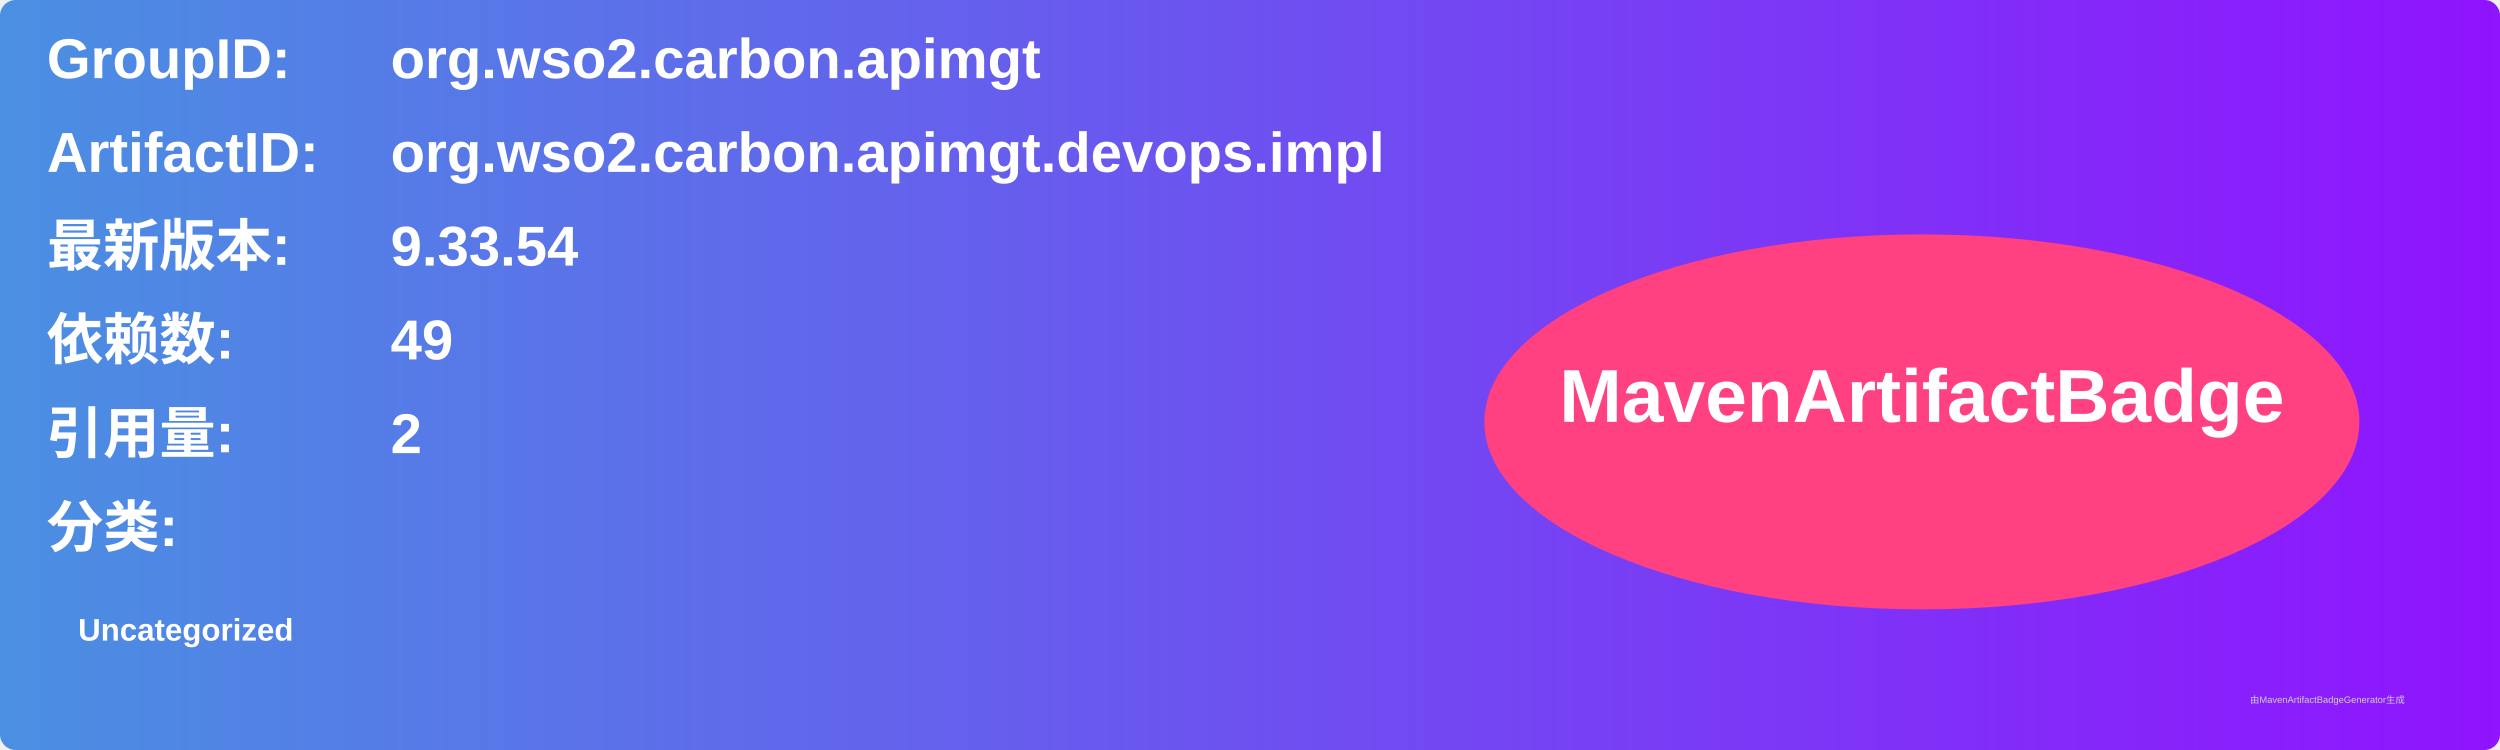
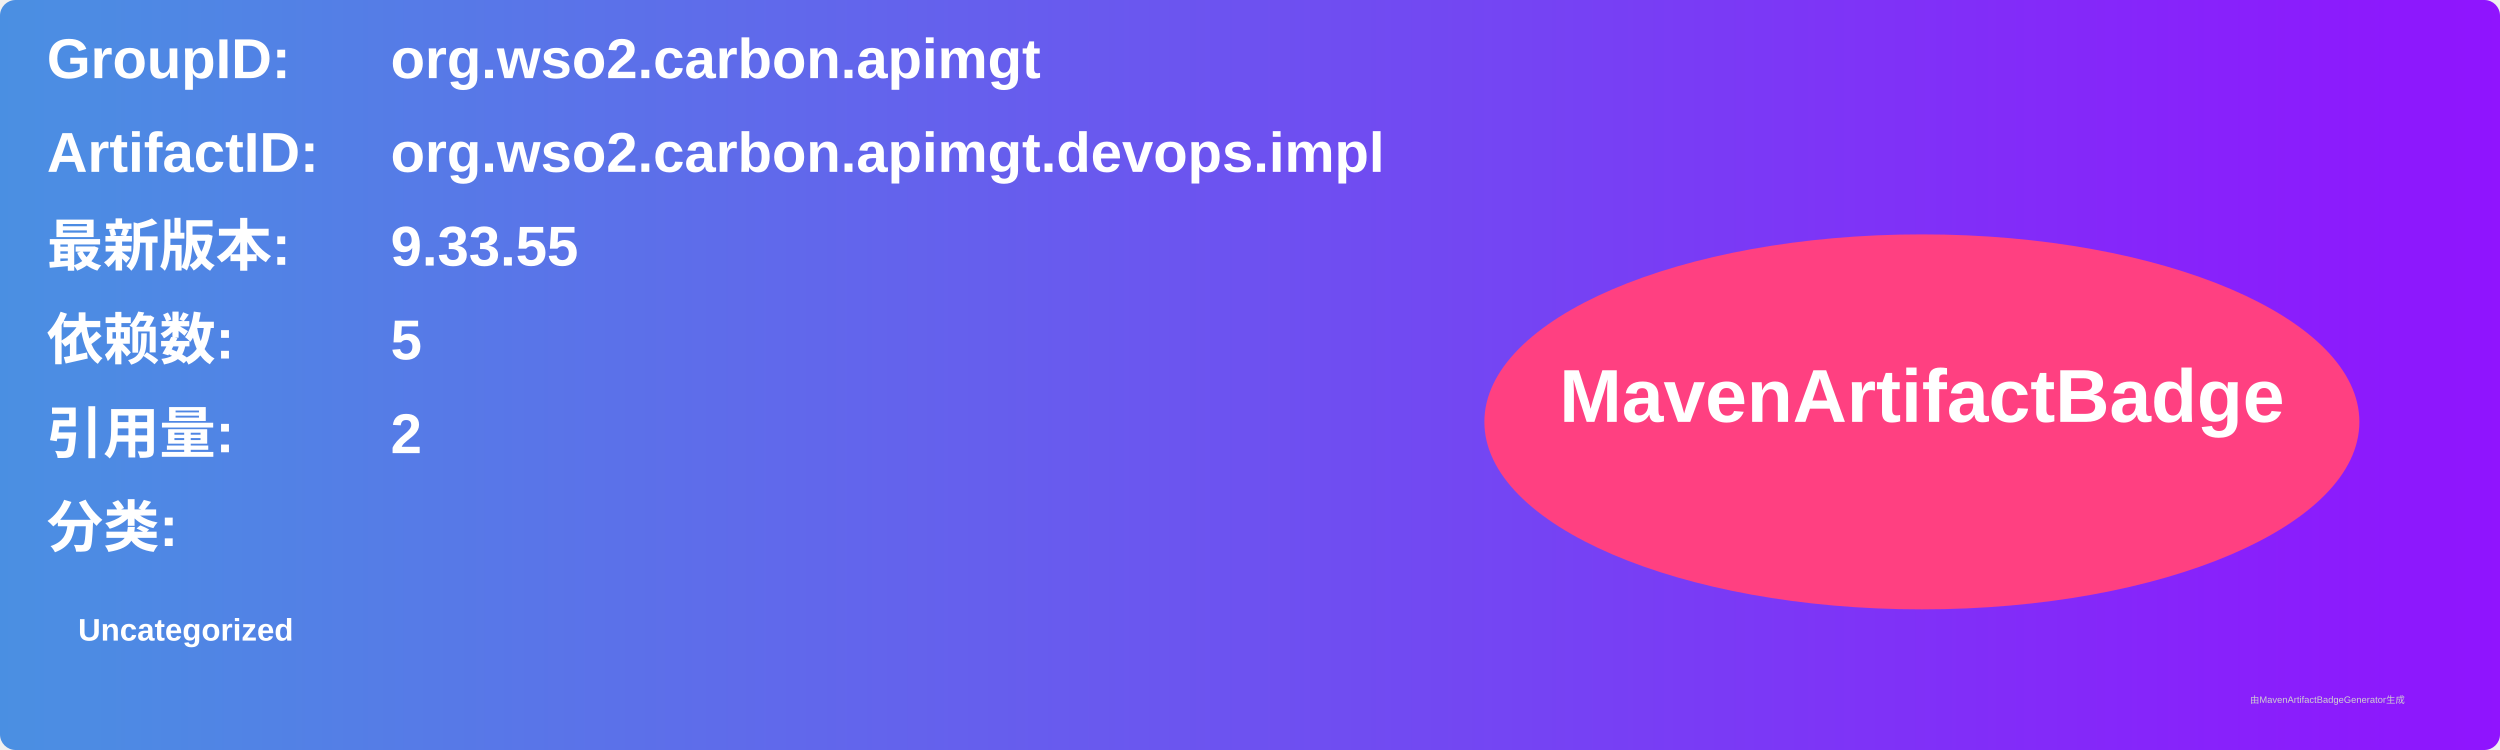
<svg xmlns="http://www.w3.org/2000/svg" width="800" height="240" viewBox="0 0 800 240">
  <linearGradient id="grad" x1="0%" y1="0%" x2="100%" y2="0%">
    <stop offset="0%" stop-color="#4a90e2" />
    <stop offset="100%" stop-color="#9013fe" />
  </linearGradient>
  <rect width="100%" height="100%" rx="5" ry="5" fill="url(#grad)" />
  <g transform="translate(15, 15)">
    <text x="0" y="10" font-family="Arial" font-size="18" fill="white" font-weight="bold" width="260">GroupID:</text>
    <text x="110" y="10" font-family="Arial" font-size="18" fill="white" font-weight="bold" width="460">org.wso2.carbon.apimgt</text>
    <text x="0" y="40" font-family="Arial" font-size="18" fill="white" font-weight="bold" width="260">ArtifactID:</text>
    <text x="110" y="40" font-family="Arial" font-size="18" fill="white" font-weight="bold" width="460">org.wso2.carbon.apimgt.devops.impl</text>
    <text x="0" y="70" font-family="Arial" font-size="18" fill="white" font-weight="bold">最新版本:</text>
    <text x="110" y="70" font-family="Arial" font-size="18" fill="white" font-weight="bold">
-       <tspan font-weight="bold">9.33.54</tspan>
+       <tspan font-weight="bold">9.33.55</tspan>
    </text>
    <text x="0" y="100" font-family="Arial" font-size="18" fill="white" font-weight="bold">依赖数: </text>
    <text x="110" y="100" font-family="Arial" font-size="18" fill="white">
-       <tspan font-weight="bold">49</tspan>
+       <tspan font-weight="bold">5</tspan>
    </text>
    <text x="0" y="130" font-family="Arial" font-size="18" fill="white" font-weight="bold">引用量: </text>
    <text x="110" y="130" font-family="Arial" font-size="18" fill="white">
      <tspan font-weight="bold">2</tspan>
    </text>
    <text x="0" y="160" font-family="Arial" font-size="18" fill="white" font-weight="bold">分类:</text>
    <text x="10" y="190" font-family="Arial" font-size="10" fill="white">
      <tspan font-weight="bold">Uncategorized</tspan>
    </text>
    <ellipse cx="600" cy="120" rx="140" ry="60" fill="#ff4081" />
    <text x="600" y="120" text-anchor="middle" font-family="Arial" font-size="24" fill="white" font-weight="bold">MavenArtifactBadge</text>
  </g>
  <text x="720" y="225" font-family="Arial" font-size="3" fill="#d0d0d0">由MavenArtifactBadgeGenerator生成</text>
</svg>
